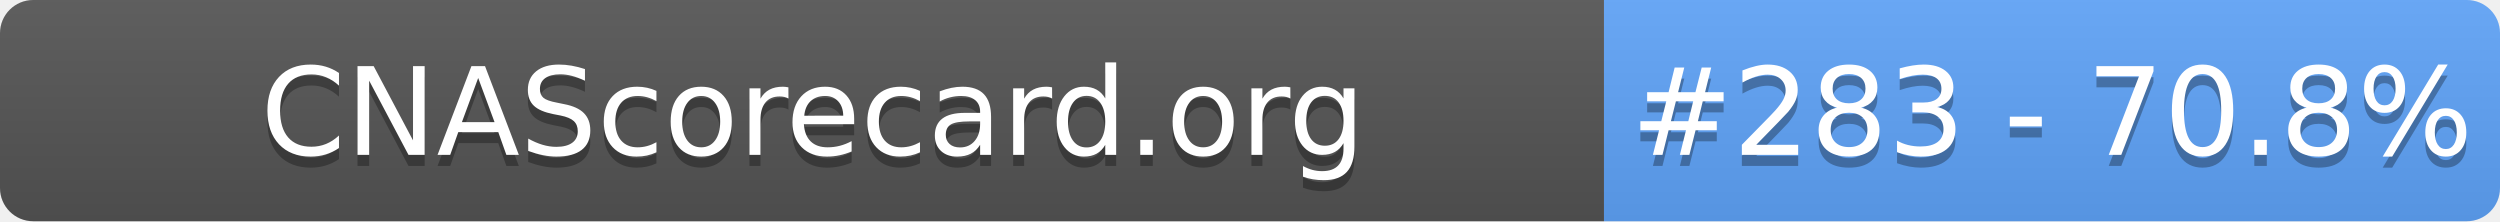
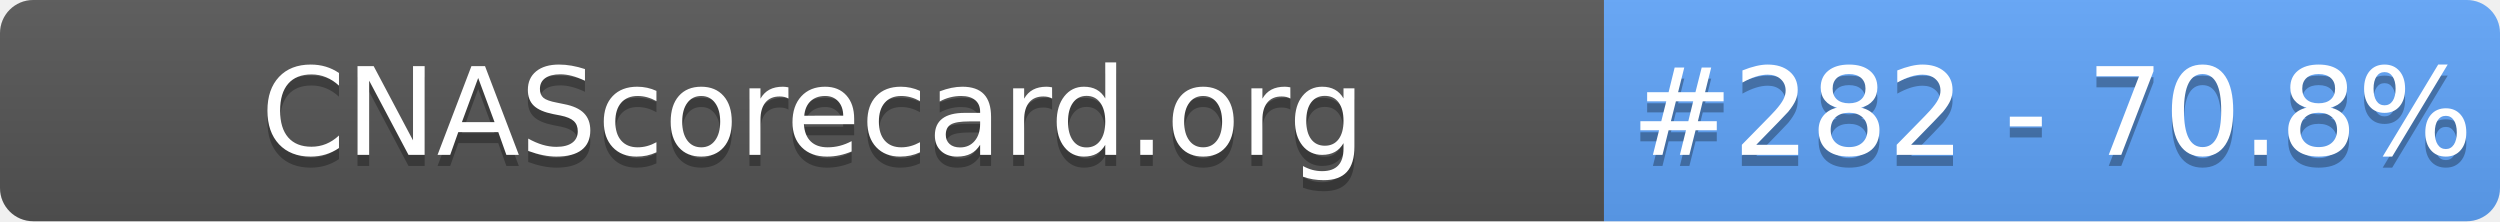
- <svg xmlns="http://www.w3.org/2000/svg" width="226" height="20" role="img" aria-label="CNAScorecard.org: #283 - 70.8%">
+ <svg xmlns="http://www.w3.org/2000/svg" width="226" height="20" role="img" aria-label="CNAScorecard.org: #282 - 70.8%">
  <linearGradient id="s" x2="0" y2="100%">
    <stop offset="0" stop-color="#bbb" stop-opacity=".1" />
    <stop offset="1" stop-opacity=".1" />
  </linearGradient>
  <clipPath id="r">
    <rect width="226" height="20" rx="3" fill="#fff" />
  </clipPath>
  <g clip-path="url(#r)">
    <rect width="145" height="20" fill="#555" />
    <rect x="145" width="81" height="20" fill="#60A5FA" />
    <rect width="226" height="20" fill="url(#s)" />
  </g>
  <g fill="#fff" text-anchor="middle" font-family="Verdana,Geneva,DejaVu Sans,sans-serif" text-rendering="geometricPrecision" font-size="110">
    <text aria-hidden="true" x="735" y="150" fill="#010101" fill-opacity=".3" transform="scale(.1)" textLength="1350">CNAScorecard.org</text>
    <text x="735" y="140" transform="scale(.1)" fill="#fff" textLength="1350">CNAScorecard.org</text>
-     <text aria-hidden="true" x="1855" y="150" fill="#010101" fill-opacity=".3" transform="scale(.1)" textLength="660">#283 - 70.8%</text>
-     <text x="1855" y="140" transform="scale(.1)" fill="#fff" textLength="660">#283 - 70.8%</text>
+     <text aria-hidden="true" x="1855" y="150" fill="#010101" fill-opacity=".3" transform="scale(.1)" textLength="660">#282 - 70.8%</text>
+     <text x="1855" y="140" transform="scale(.1)" fill="#fff" textLength="660">#282 - 70.8%</text>
  </g>
</svg>
